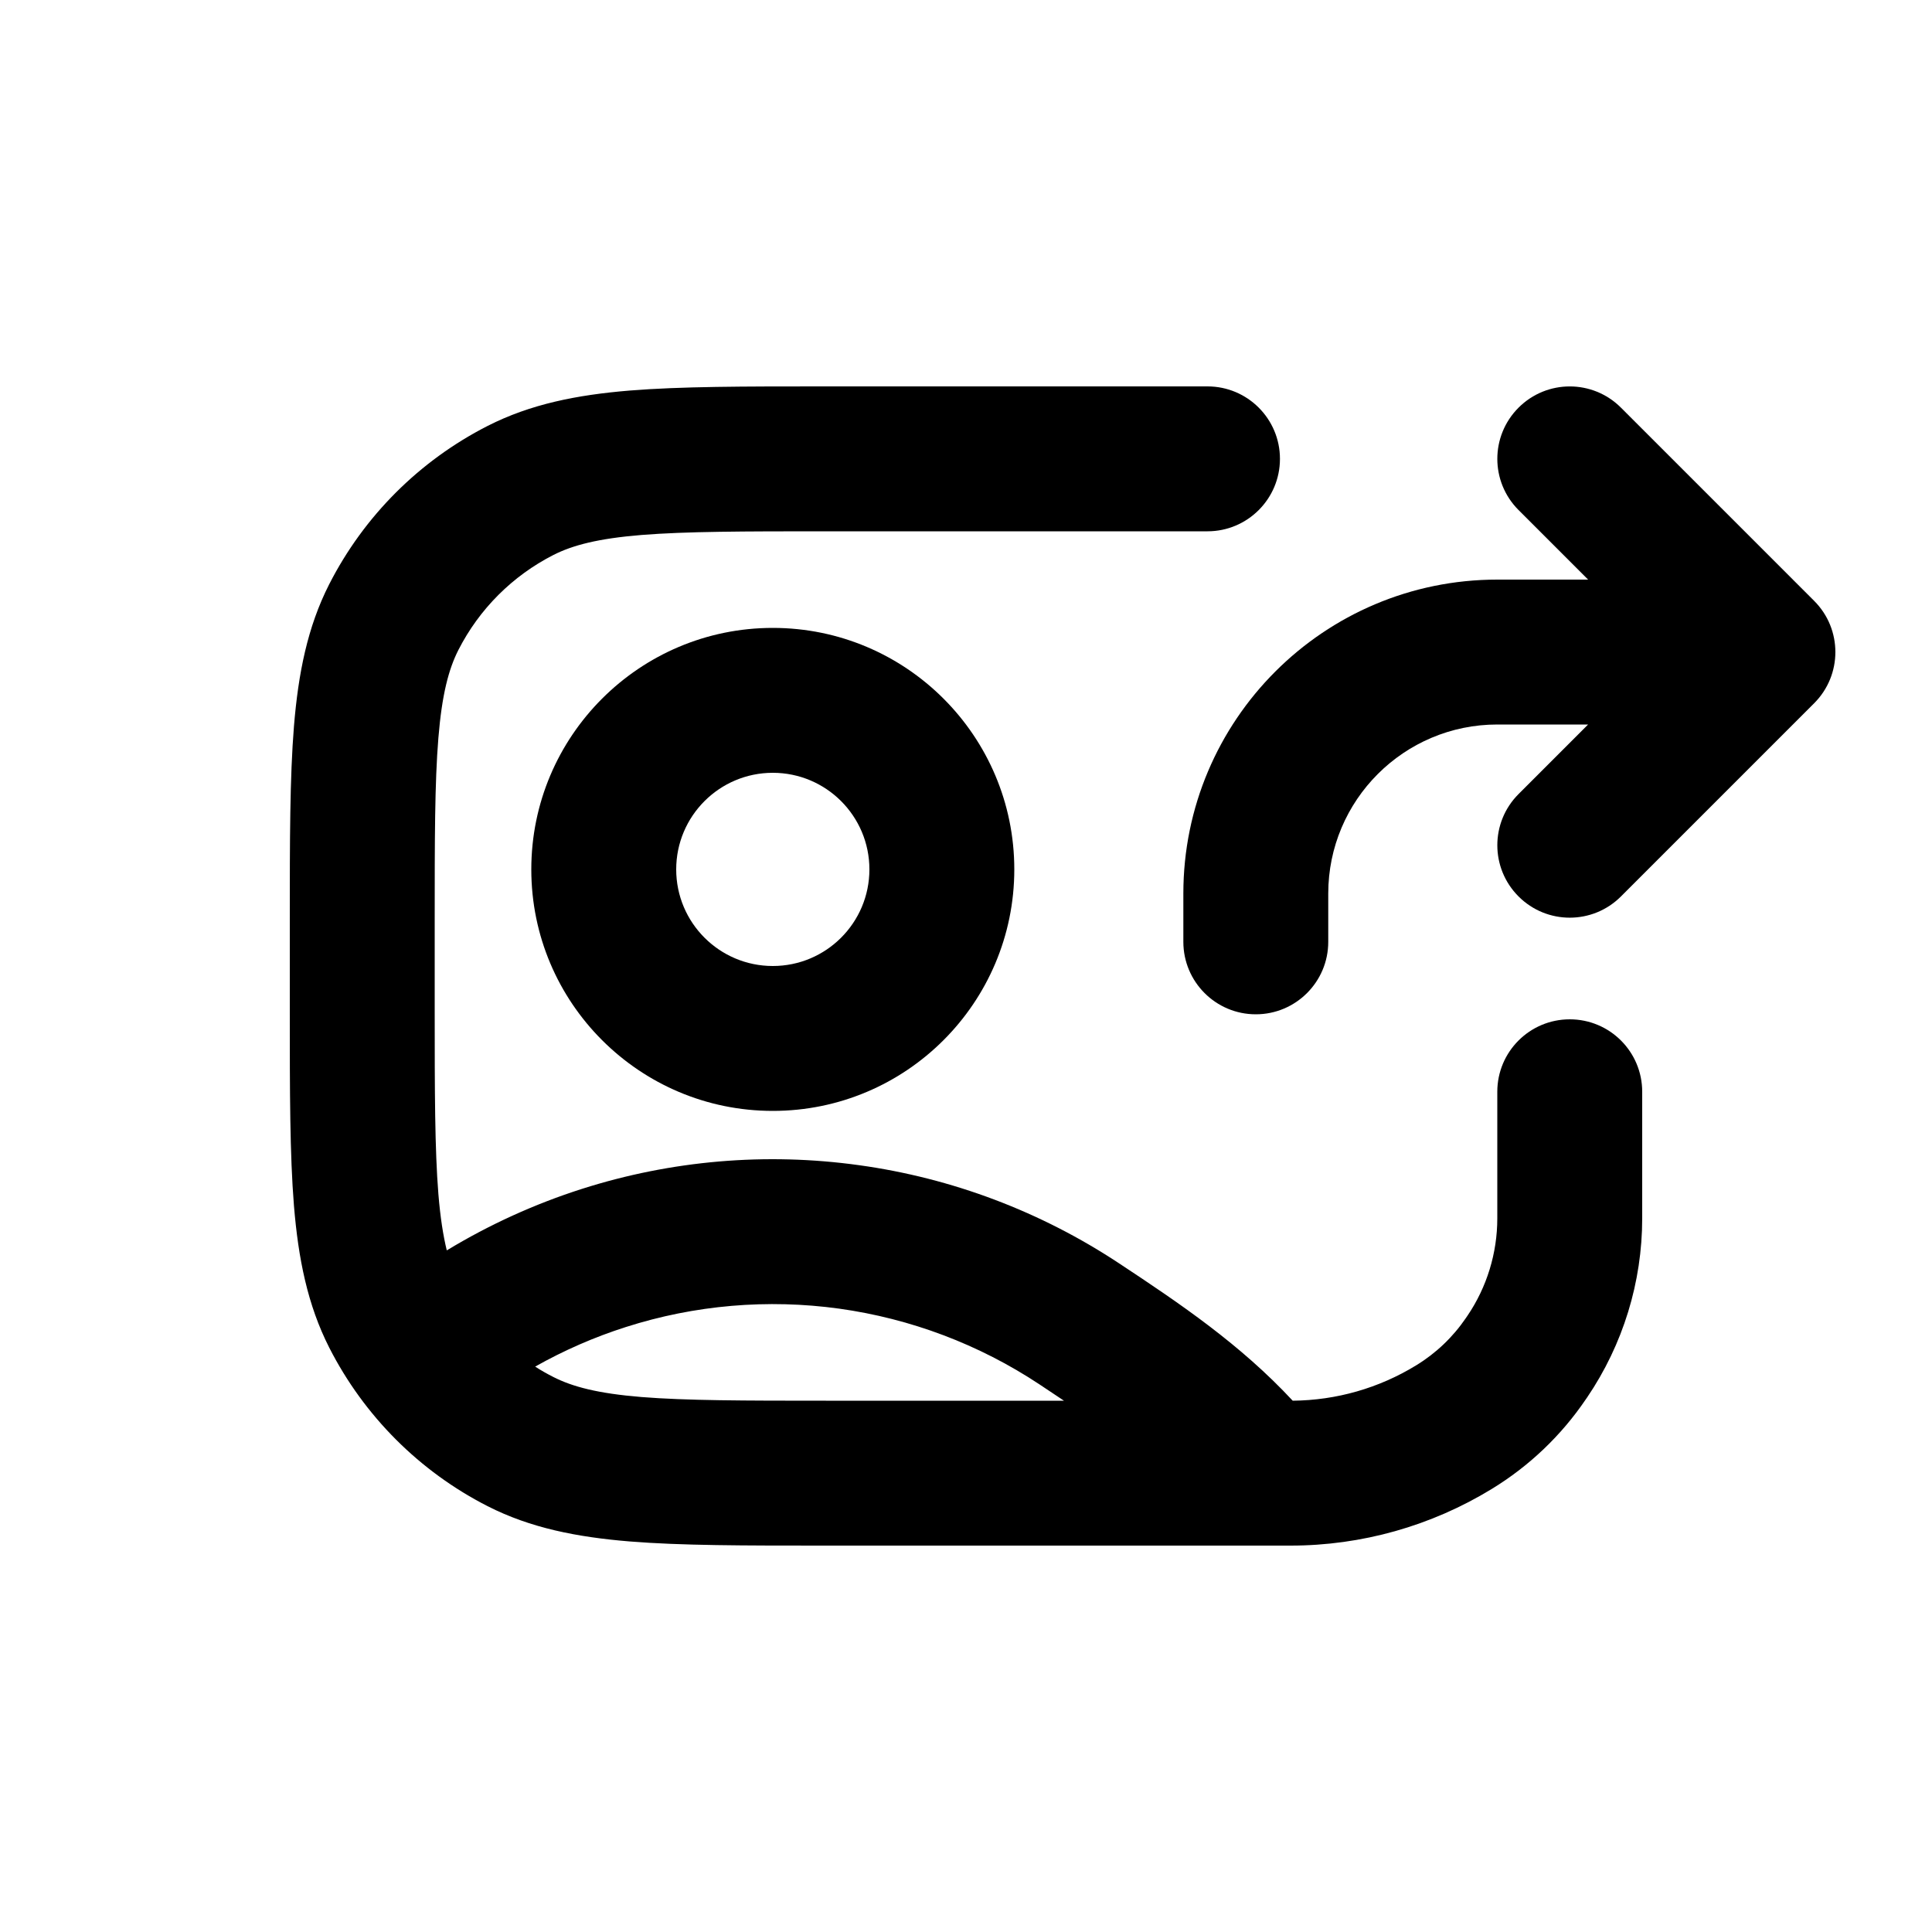
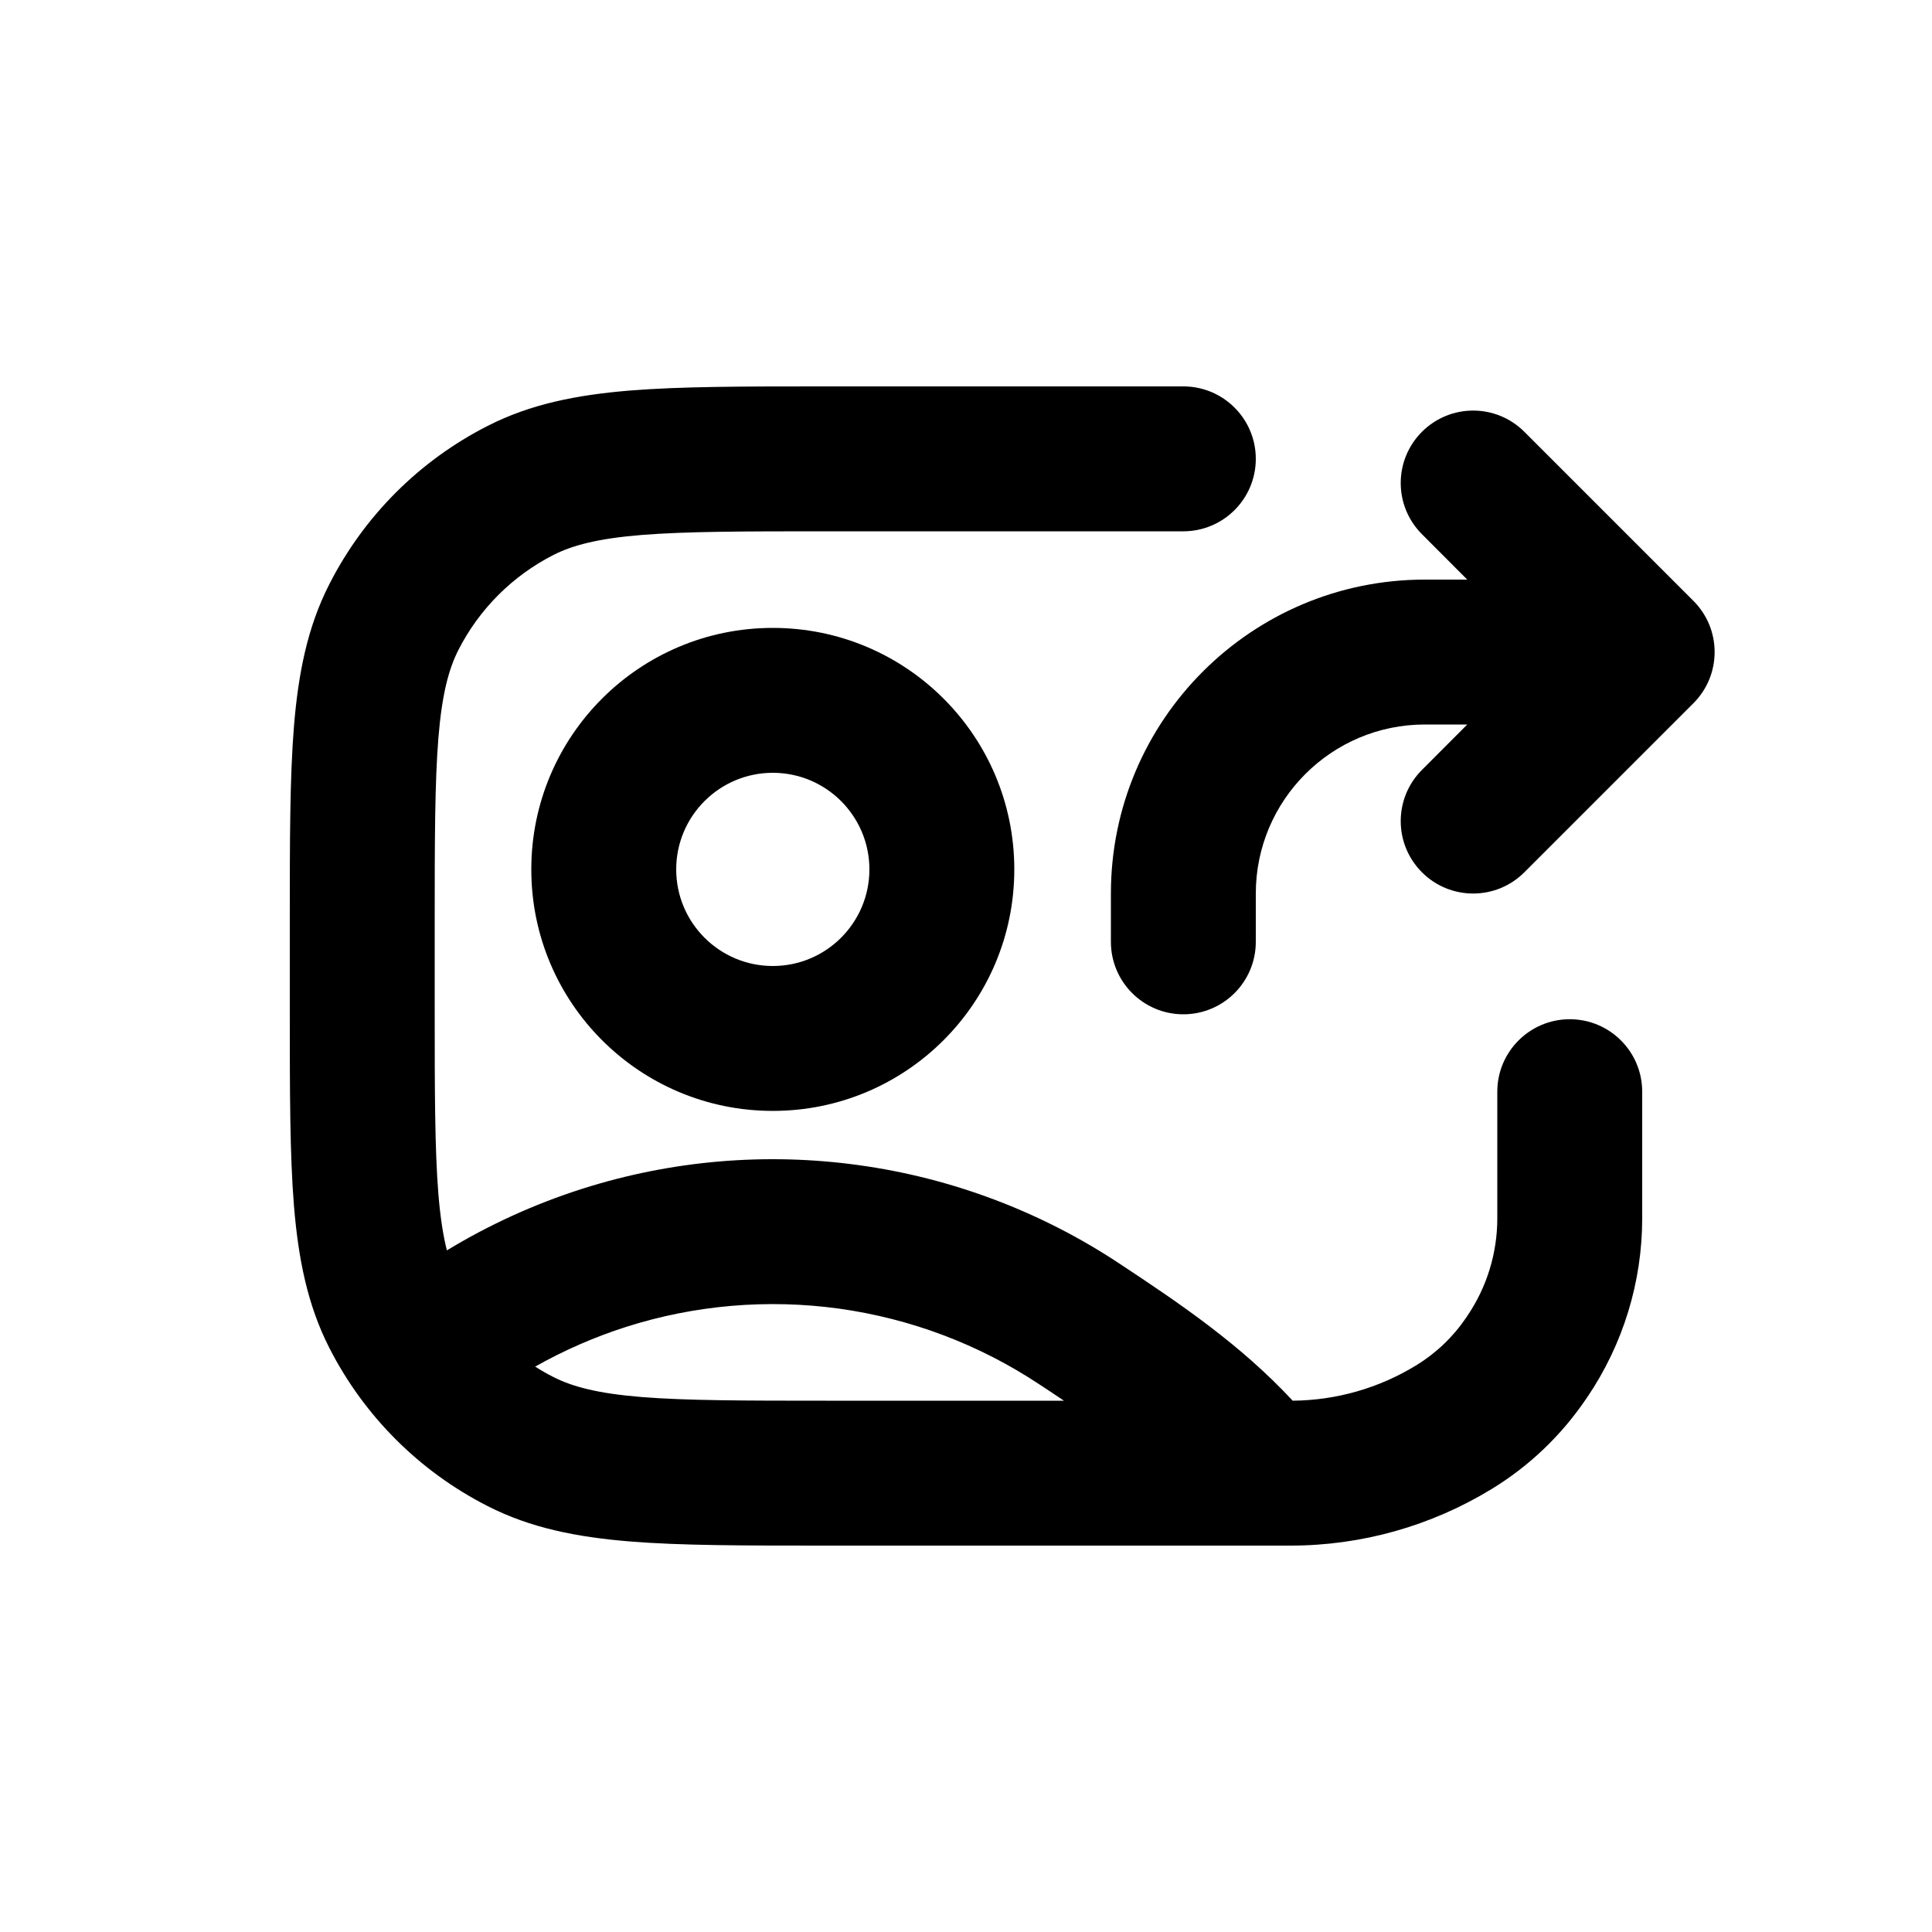
<svg xmlns="http://www.w3.org/2000/svg" viewBox="0 0 20 20">
-   <path fill-rule="evenodd" d="M8.518 16h4.842c.735 0 1.455-.203 2.082-.586.387-.236.72-.553.974-.928l.014-.02c.371-.547.57-1.193.57-1.854v-1.31c0-.415-.336-.75-.75-.75s-.75.335-.75.75v1.31c0 .36-.108.713-.31 1.01l-.015.022c-.135.198-.31.365-.515.49-.385.236-.826.362-1.278.366-.538-.579-1.161-1.002-1.796-1.421-.81-.536-1.73-.884-2.693-1.017-.963-.134-1.943-.05-2.868.245-.492.157-.961.371-1.4.637-.037-.152-.067-.34-.087-.585-.037-.462-.038-1.056-.038-1.909v-.9c0-.852 0-1.447.038-1.91.037-.453.107-.714.207-.911.216-.424.56-.768.984-.984.197-.1.458-.17.912-.207.462-.037 1.057-.038 1.909-.038h3.95c.414 0 .75-.336.75-.75s-.336-.75-.75-.75h-3.982c-.813 0-1.469 0-2 .043-.546.045-1.026.14-1.47.366-.706.36-1.28.933-1.64 1.639-.226.444-.32.924-.365 1.47-.043.531-.043 1.187-.043 2v.964c0 .813 0 1.469.043 2 .045.546.14 1.026.366 1.47.36.706.933 1.28 1.639 1.64.444.226.924.32 1.47.365.531.043 1.187.043 2 .043Zm.032-1.5h2.464l-.255-.17c-.624-.413-1.332-.68-2.072-.783-.74-.102-1.494-.038-2.207.19-.327.104-.642.242-.94.41.06.039.124.075.189.108.197.1.458.17.912.207.462.037 1.057.038 1.909.038Z" />
-   <path fill-rule="evenodd" d="M8 6.5c-1.38 0-2.5 1.12-2.5 2.5s1.12 2.5 2.5 2.5 2.5-1.12 2.5-2.5-1.12-2.5-2.5-2.5Zm-1 2.5c0-.552.448-1 1-1s1 .448 1 1-.448 1-1 1-1-.448-1-1Z" />
-   <path d="M12.25 9.75c0 .414.336.75.75.75s.75-.336.75-.75v-.5c0-.966.784-1.75 1.75-1.75h.94l-.72.72c-.293.293-.293.767 0 1.06.293.293.767.293 1.06 0l2-2c.293-.293.293-.767 0-1.06l-2-2c-.293-.293-.767-.293-1.06 0-.293.293-.293.767 0 1.06l.72.72h-.94c-1.795 0-3.25 1.455-3.25 3.25v.5Z" />
+   <path fill-rule="evenodd" d="M8.518 16H13.36C14.095 16 14.815 15.797 15.442 15.414C15.829 15.178 16.161 14.861 16.416 14.486L16.43 14.466C16.801 13.919 17 13.273 17 12.612V11.301C17 10.887 16.664 10.551 16.25 10.551C15.836 10.551 15.5 10.887 15.5 11.301V12.612C15.5 12.972 15.392 13.325 15.189 13.623L15.175 13.644C15.04 13.842 14.865 14.009 14.66 14.134C14.275 14.37 13.834 14.496 13.382 14.5C12.844 13.921 12.221 13.498 11.586 13.079C10.776 12.543 9.855 12.195 8.893 12.062C7.93 11.928 6.95 12.012 6.025 12.307C5.533 12.464 5.064 12.678 4.626 12.944C4.588 12.792 4.558 12.604 4.538 12.359C4.501 11.897 4.5 11.303 4.5 10.45V9.55C4.5 8.698 4.501 8.103 4.538 7.641C4.575 7.187 4.645 6.926 4.745 6.729C4.961 6.305 5.305 5.961 5.729 5.745C5.926 5.645 6.187 5.575 6.641 5.538C7.103 5.501 7.698 5.5 8.55 5.5H12.25C12.664 5.5 13 5.164 13 4.75C13 4.336 12.664 4 12.25 4H8.518C7.705 4 7.049 4 6.519 4.043C5.972 4.088 5.492 4.182 5.048 4.409C4.342 4.768 3.768 5.342 3.409 6.048C3.182 6.492 3.088 6.972 3.043 7.519C3 8.049 3 8.705 3 9.518V10.482C3 11.295 3 11.951 3.043 12.482C3.088 13.028 3.182 13.508 3.409 13.953C3.768 14.658 4.342 15.232 5.048 15.591C5.492 15.818 5.972 15.912 6.519 15.957C7.049 16 7.705 16 8.518 16ZM8.55 14.5H11.014C10.932 14.445 10.847 14.388 10.758 14.33C10.135 13.917 9.427 13.65 8.687 13.547C7.947 13.445 7.193 13.509 6.481 13.736C6.153 13.841 5.838 13.979 5.54 14.147C5.601 14.186 5.664 14.222 5.729 14.255C5.926 14.355 6.187 14.425 6.641 14.462C7.103 14.499 7.698 14.5 8.55 14.5Z" />
+   <path fill-rule="evenodd" d="M8 6.5C6.619 6.5 5.5 7.619 5.5 9C5.5 10.381 6.619 11.5 8 11.5C9.381 11.5 10.5 10.381 10.5 9C10.5 7.619 9.381 6.5 8 6.5ZM7 9C7 8.448 7.448 8 8 8C8.552 8 9 8.448 9 9C9 9.552 8.552 10 8 10C7.448 10 7 9.552 7 9Z" />
+   <path d="M11.5 9.75C11.5 10.164 11.836 10.5 12.25 10.5C12.664 10.5 13 10.164 13 9.75V9.25C13 8.284 13.784 7.5 14.75 7.5H15.189L14.72 7.97C14.427 8.263 14.427 8.737 14.72 9.03C15.013 9.323 15.487 9.323 15.78 9.03L17.53 7.28C17.823 6.987 17.823 6.513 17.53 6.22L15.78 4.47C15.487 4.177 15.013 4.177 14.72 4.47C14.427 4.763 14.427 5.237 14.72 5.53L15.189 6H14.75C12.955 6 11.5 7.455 11.5 9.25V9.75Z" />
</svg>
